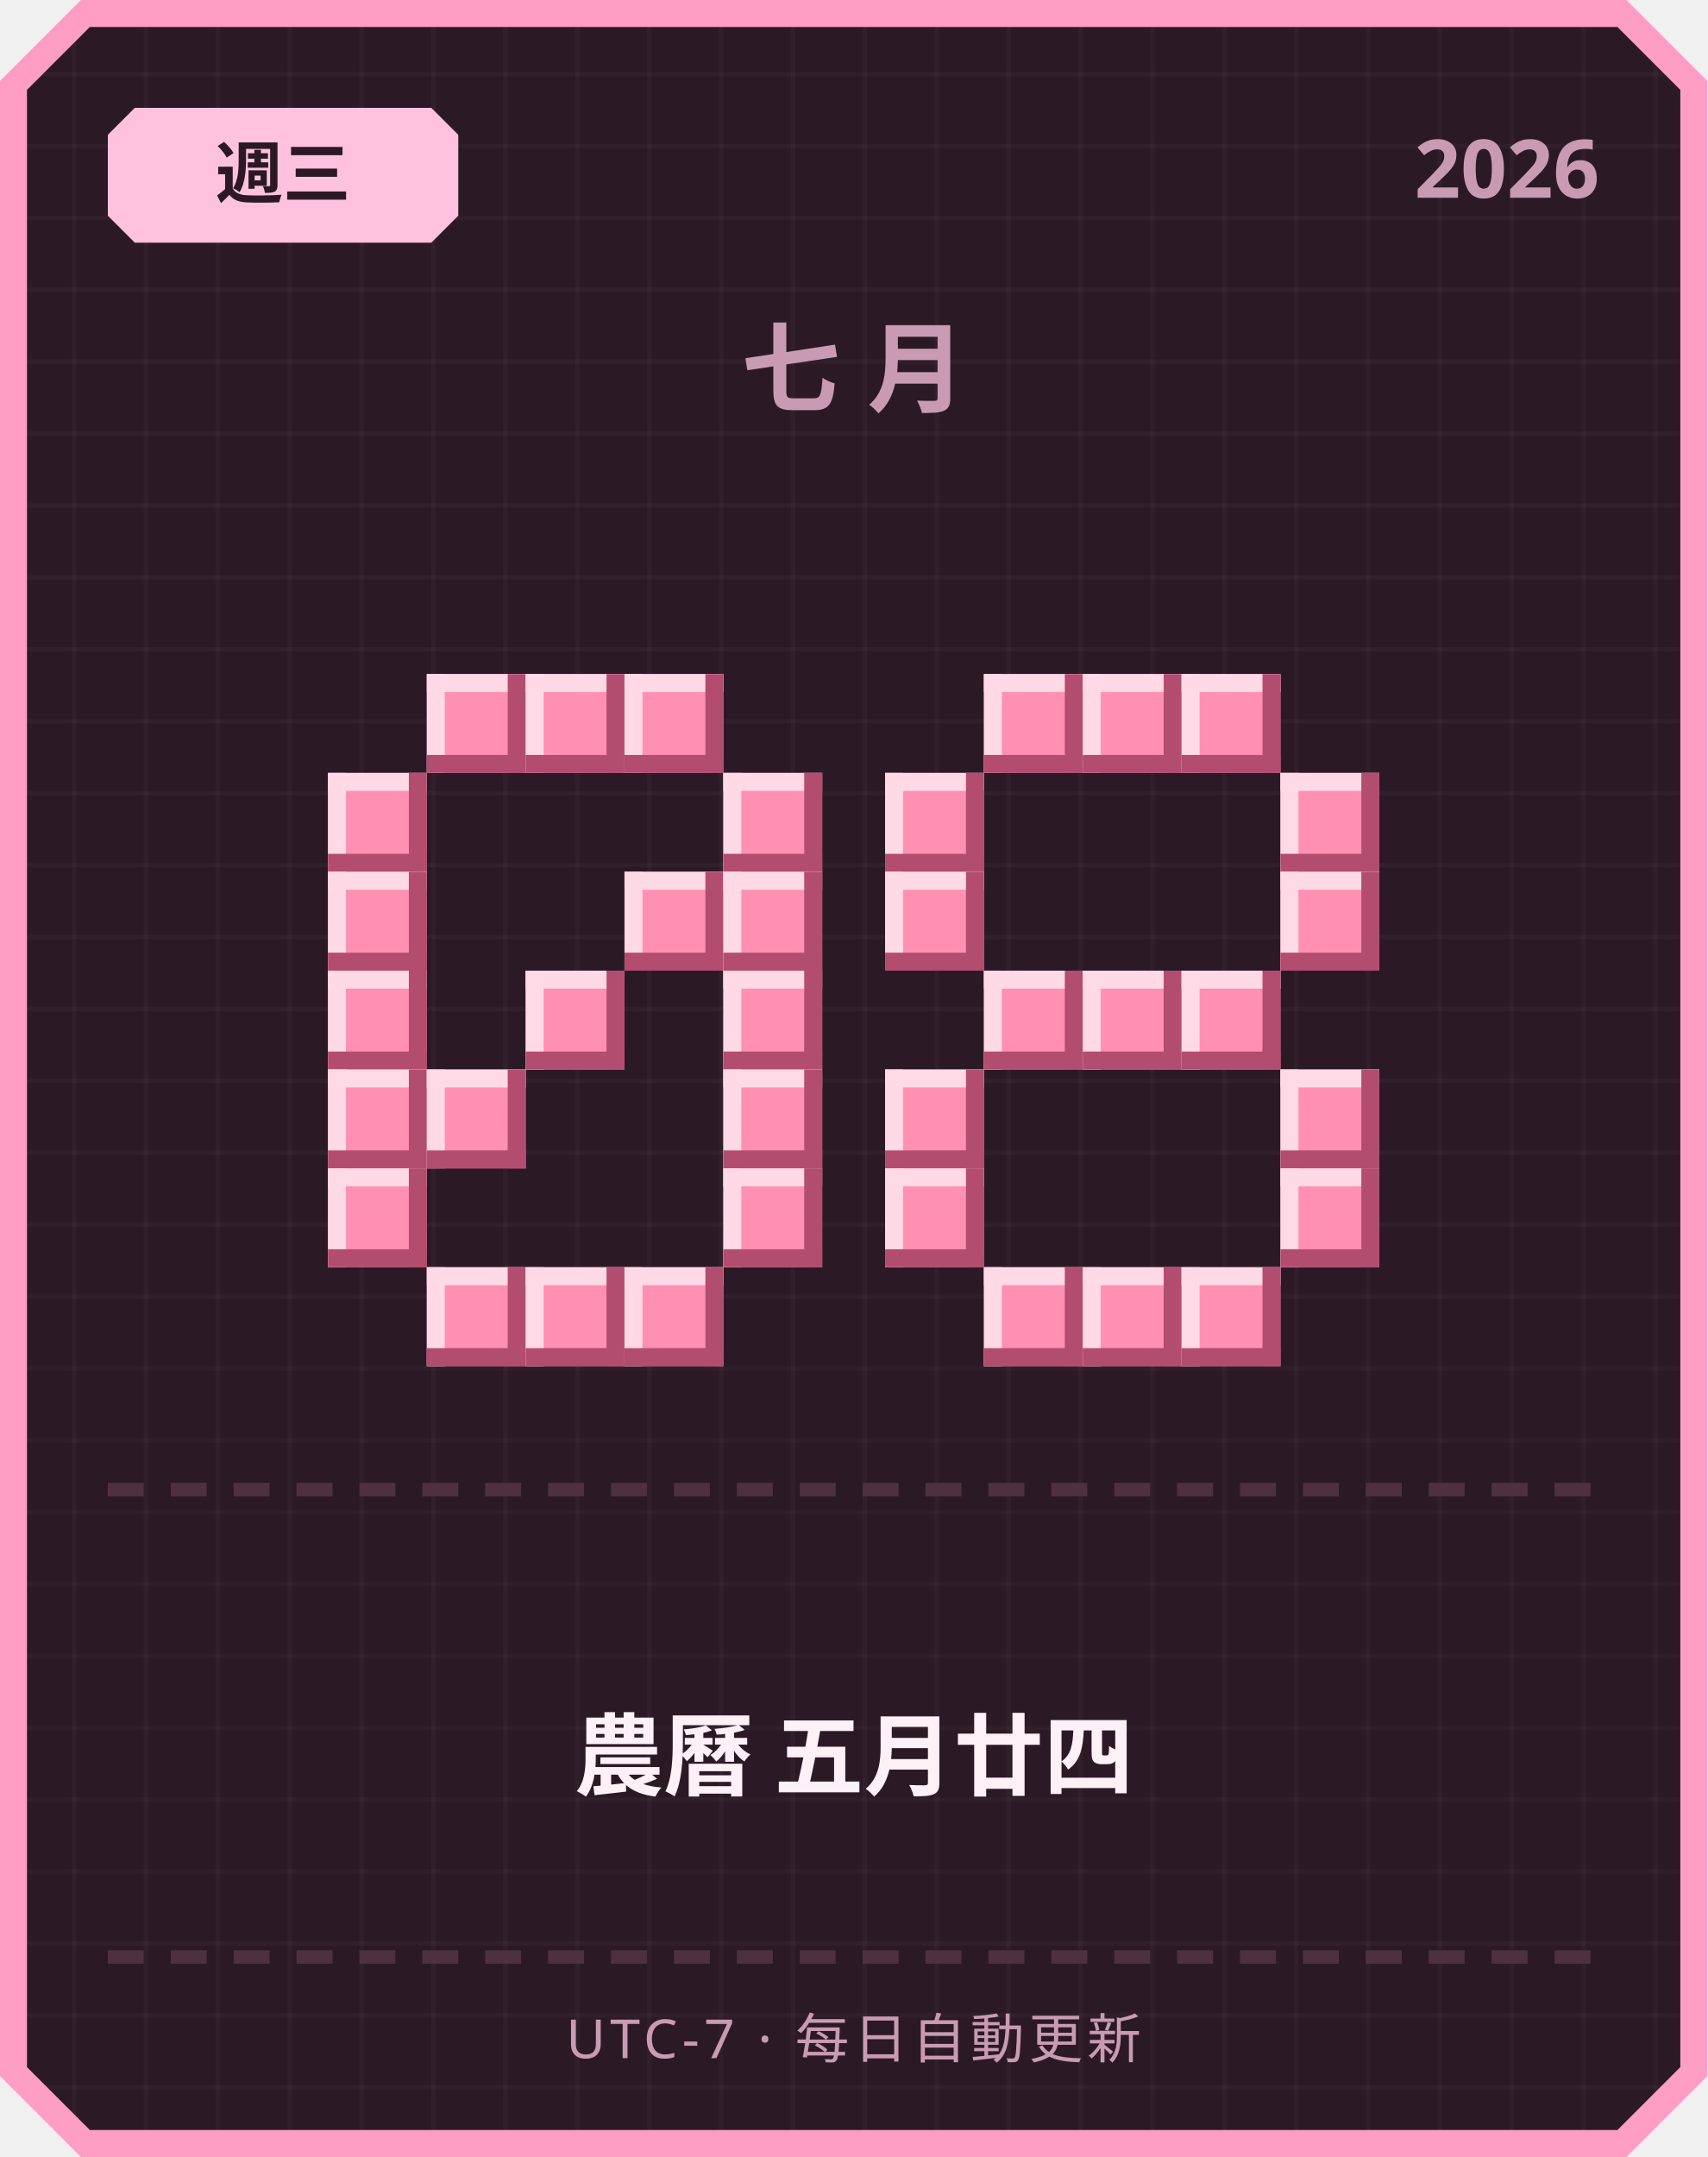
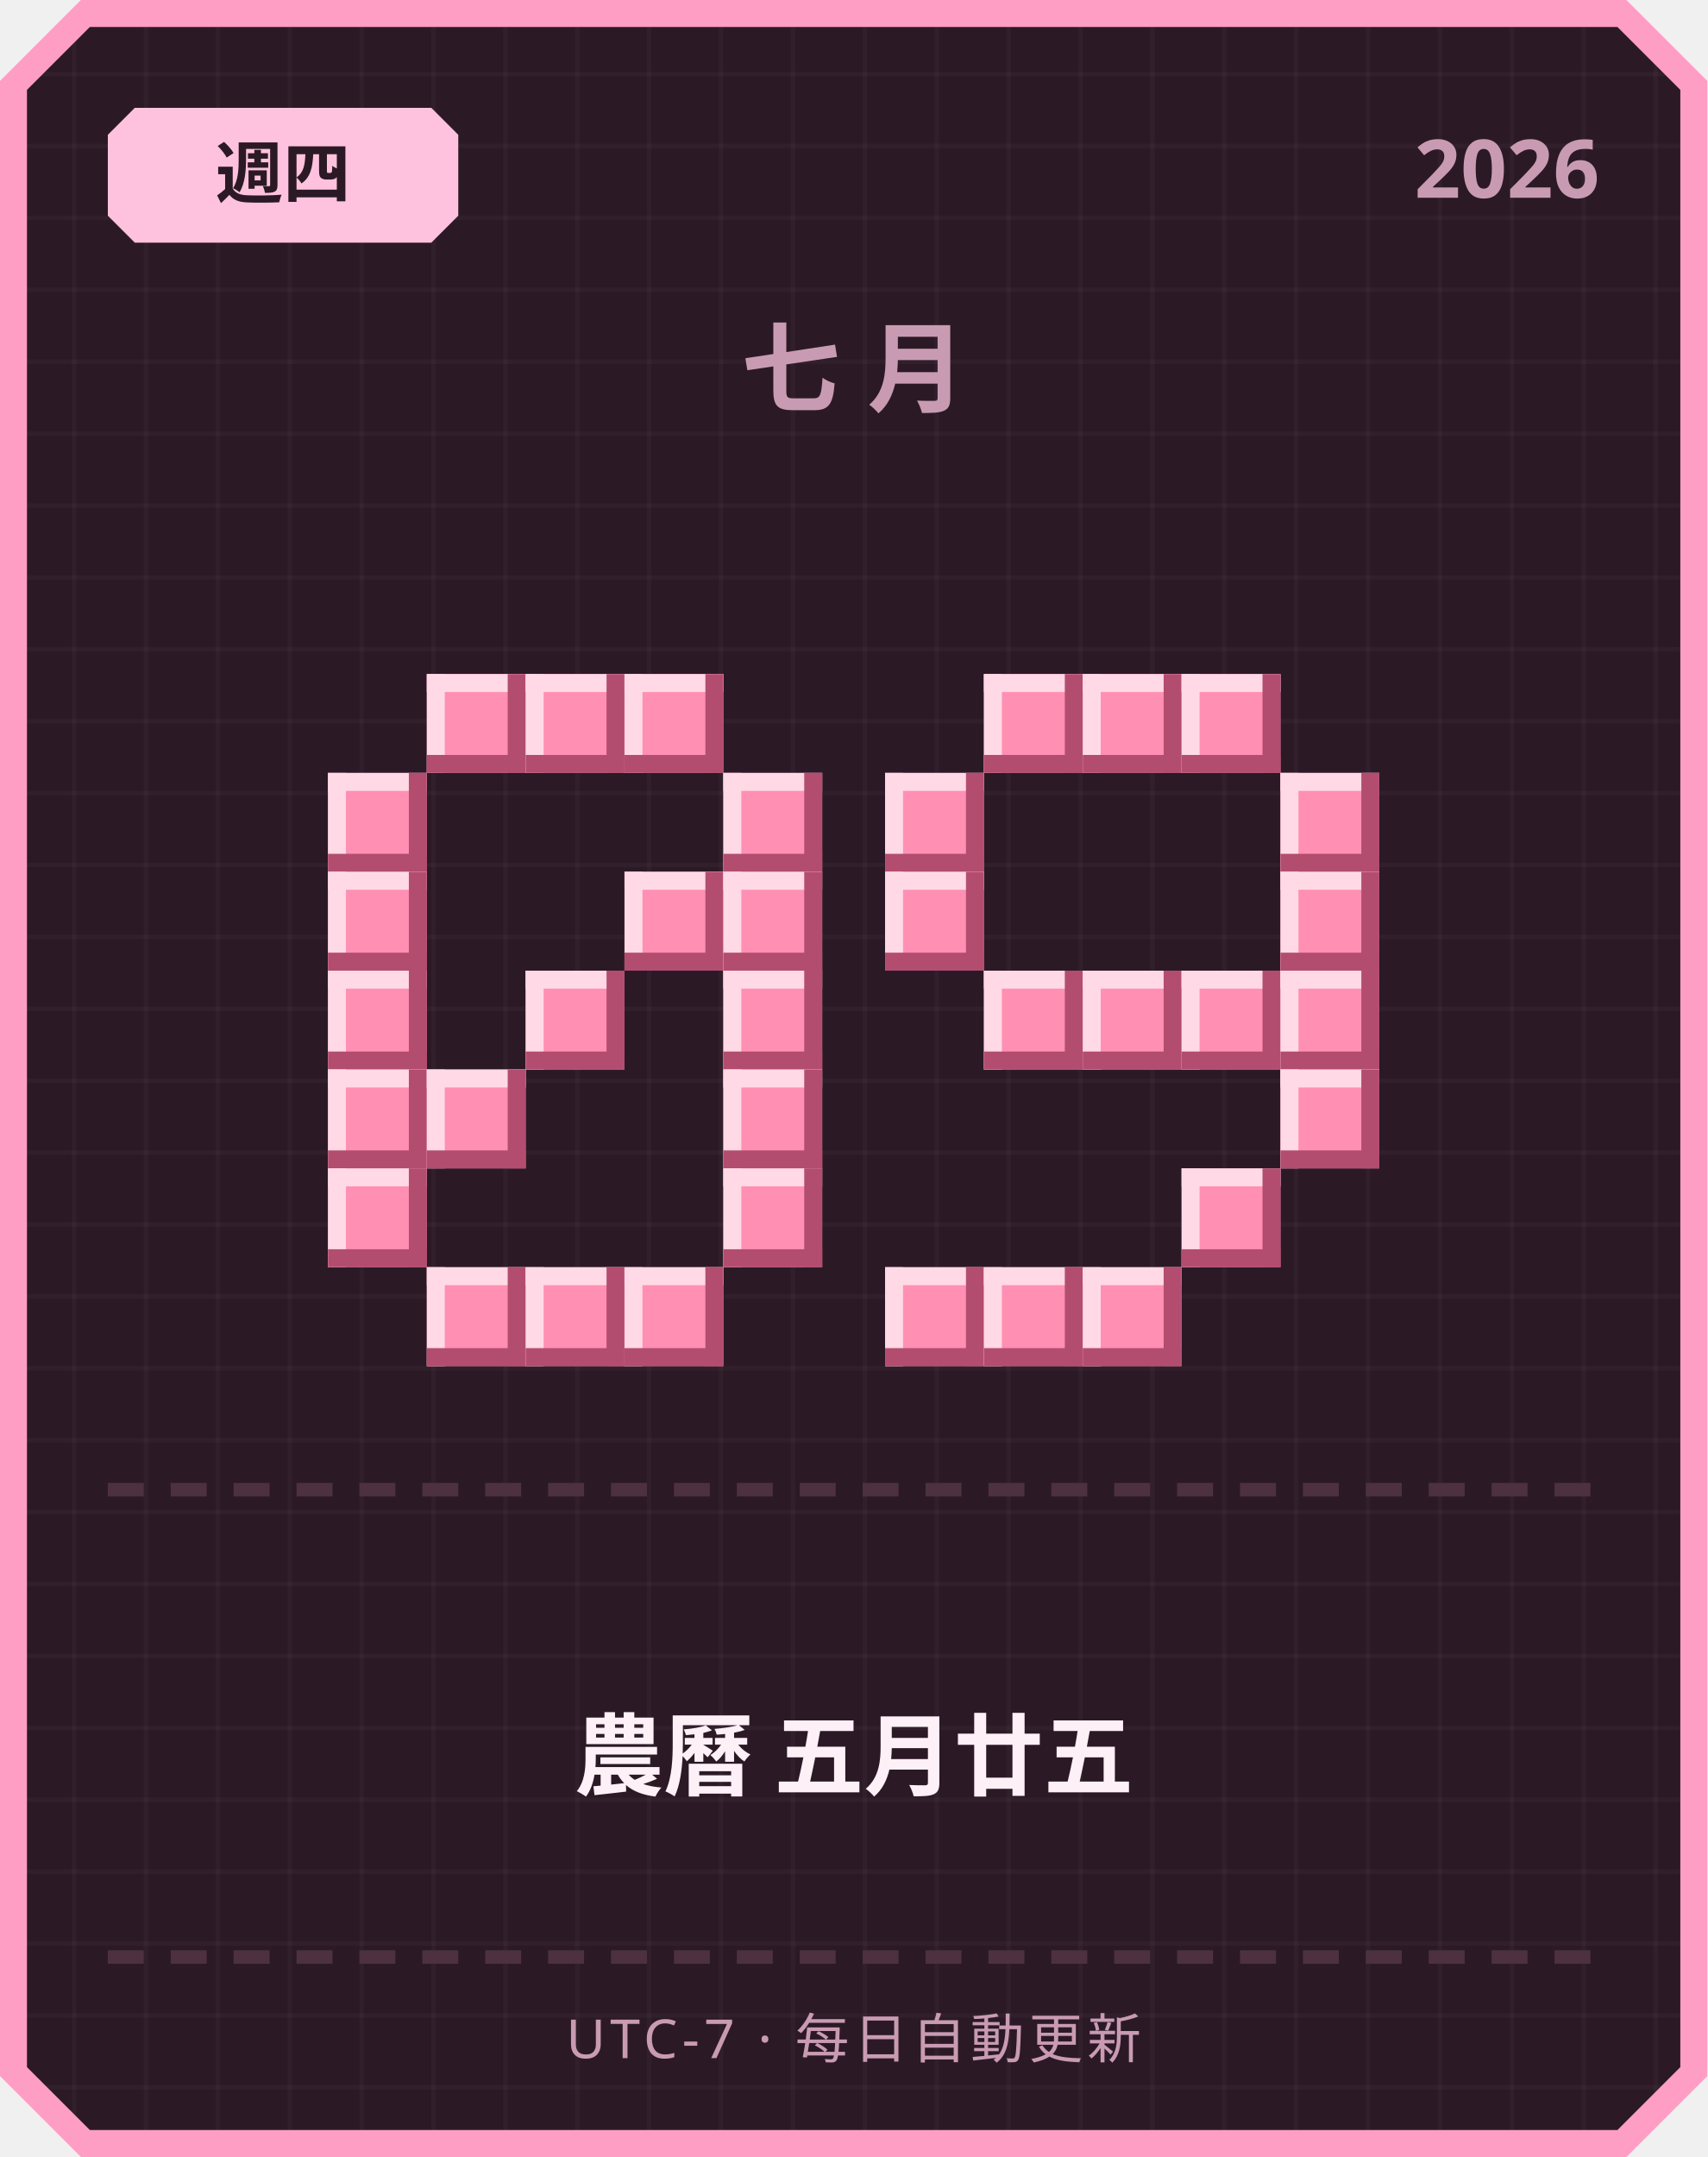
<svg xmlns="http://www.w3.org/2000/svg" width="380" height="480" viewBox="0 0 380 480">
  <defs>
    <pattern id="grid" width="16" height="16" patternUnits="userSpaceOnUse">
      <rect width="16" height="16" fill="#2b1a26" />
      <rect width="1" height="16" fill="#ffffff" opacity="0.03" />
      <rect width="16" height="1" fill="#ffffff" opacity="0.03" />
    </pattern>
  </defs>
  <path d="M 18,0 L 362,0 L 380,18 L 380,462 L 362,480 L 18,480 L 0,462 L 0,18 Z" fill="#ff9ec4" />
  <path d="M 20,6 L 360,6 L 374,20 L 374,460 L 360,474 L 20,474 L 6,460 L 6,20 Z" fill="url(#grid)" />
  <path d="M 30,24 L 96,24 L 102,30 L 102,48 L 96,54 L 30,54 L 24,48 L 24,30 Z" fill="#ffc2de" />
-   <text x="63" y="44" text-anchor="middle" font-family="'Segoe UI', sans-serif" font-size="15" font-weight="700" fill="#2b1a26">週三</text>
+   <text x="63" y="44" text-anchor="middle" font-family="'Segoe UI', sans-serif" font-size="15" font-weight="700" fill="#2b1a26">週四</text>
  <text x="356" y="44" text-anchor="end" font-family="'Segoe UI', sans-serif" font-size="18" font-weight="700" fill="#c99bb3">2026</text>
  <text x="190" y="90" text-anchor="middle" font-family="'Segoe UI', sans-serif" font-size="22" font-weight="700" letter-spacing="6" fill="#c99bb3">七月</text>
  <rect x="95" y="150" width="22" height="22" fill="#ff8fb3" />
  <rect x="95" y="150" width="22" height="4" fill="#ffd9e6" />
  <rect x="95" y="150" width="4" height="22" fill="#ffd9e6" />
  <rect x="95" y="168" width="22" height="4" fill="#b34d70" />
  <rect x="113" y="150" width="4" height="22" fill="#b34d70" />
  <rect x="117" y="150" width="22" height="22" fill="#ff8fb3" />
  <rect x="117" y="150" width="22" height="4" fill="#ffd9e6" />
  <rect x="117" y="150" width="4" height="22" fill="#ffd9e6" />
  <rect x="117" y="168" width="22" height="4" fill="#b34d70" />
  <rect x="135" y="150" width="4" height="22" fill="#b34d70" />
  <rect x="139" y="150" width="22" height="22" fill="#ff8fb3" />
  <rect x="139" y="150" width="22" height="4" fill="#ffd9e6" />
  <rect x="139" y="150" width="4" height="22" fill="#ffd9e6" />
  <rect x="139" y="168" width="22" height="4" fill="#b34d70" />
  <rect x="157" y="150" width="4" height="22" fill="#b34d70" />
  <rect x="73" y="172" width="22" height="22" fill="#ff8fb3" />
  <rect x="73" y="172" width="22" height="4" fill="#ffd9e6" />
  <rect x="73" y="172" width="4" height="22" fill="#ffd9e6" />
  <rect x="73" y="190" width="22" height="4" fill="#b34d70" />
  <rect x="91" y="172" width="4" height="22" fill="#b34d70" />
  <rect x="161" y="172" width="22" height="22" fill="#ff8fb3" />
  <rect x="161" y="172" width="22" height="4" fill="#ffd9e6" />
  <rect x="161" y="172" width="4" height="22" fill="#ffd9e6" />
  <rect x="161" y="190" width="22" height="4" fill="#b34d70" />
  <rect x="179" y="172" width="4" height="22" fill="#b34d70" />
  <rect x="73" y="194" width="22" height="22" fill="#ff8fb3" />
  <rect x="73" y="194" width="22" height="4" fill="#ffd9e6" />
  <rect x="73" y="194" width="4" height="22" fill="#ffd9e6" />
  <rect x="73" y="212" width="22" height="4" fill="#b34d70" />
  <rect x="91" y="194" width="4" height="22" fill="#b34d70" />
  <rect x="139" y="194" width="22" height="22" fill="#ff8fb3" />
  <rect x="139" y="194" width="22" height="4" fill="#ffd9e6" />
  <rect x="139" y="194" width="4" height="22" fill="#ffd9e6" />
  <rect x="139" y="212" width="22" height="4" fill="#b34d70" />
  <rect x="157" y="194" width="4" height="22" fill="#b34d70" />
  <rect x="161" y="194" width="22" height="22" fill="#ff8fb3" />
  <rect x="161" y="194" width="22" height="4" fill="#ffd9e6" />
  <rect x="161" y="194" width="4" height="22" fill="#ffd9e6" />
  <rect x="161" y="212" width="22" height="4" fill="#b34d70" />
  <rect x="179" y="194" width="4" height="22" fill="#b34d70" />
  <rect x="73" y="216" width="22" height="22" fill="#ff8fb3" />
  <rect x="73" y="216" width="22" height="4" fill="#ffd9e6" />
  <rect x="73" y="216" width="4" height="22" fill="#ffd9e6" />
  <rect x="73" y="234" width="22" height="4" fill="#b34d70" />
  <rect x="91" y="216" width="4" height="22" fill="#b34d70" />
  <rect x="117" y="216" width="22" height="22" fill="#ff8fb3" />
  <rect x="117" y="216" width="22" height="4" fill="#ffd9e6" />
  <rect x="117" y="216" width="4" height="22" fill="#ffd9e6" />
  <rect x="117" y="234" width="22" height="4" fill="#b34d70" />
  <rect x="135" y="216" width="4" height="22" fill="#b34d70" />
  <rect x="161" y="216" width="22" height="22" fill="#ff8fb3" />
  <rect x="161" y="216" width="22" height="4" fill="#ffd9e6" />
  <rect x="161" y="216" width="4" height="22" fill="#ffd9e6" />
  <rect x="161" y="234" width="22" height="4" fill="#b34d70" />
  <rect x="179" y="216" width="4" height="22" fill="#b34d70" />
  <rect x="73" y="238" width="22" height="22" fill="#ff8fb3" />
  <rect x="73" y="238" width="22" height="4" fill="#ffd9e6" />
  <rect x="73" y="238" width="4" height="22" fill="#ffd9e6" />
  <rect x="73" y="256" width="22" height="4" fill="#b34d70" />
  <rect x="91" y="238" width="4" height="22" fill="#b34d70" />
  <rect x="95" y="238" width="22" height="22" fill="#ff8fb3" />
  <rect x="95" y="238" width="22" height="4" fill="#ffd9e6" />
  <rect x="95" y="238" width="4" height="22" fill="#ffd9e6" />
  <rect x="95" y="256" width="22" height="4" fill="#b34d70" />
  <rect x="113" y="238" width="4" height="22" fill="#b34d70" />
  <rect x="161" y="238" width="22" height="22" fill="#ff8fb3" />
  <rect x="161" y="238" width="22" height="4" fill="#ffd9e6" />
  <rect x="161" y="238" width="4" height="22" fill="#ffd9e6" />
  <rect x="161" y="256" width="22" height="4" fill="#b34d70" />
  <rect x="179" y="238" width="4" height="22" fill="#b34d70" />
  <rect x="73" y="260" width="22" height="22" fill="#ff8fb3" />
  <rect x="73" y="260" width="22" height="4" fill="#ffd9e6" />
  <rect x="73" y="260" width="4" height="22" fill="#ffd9e6" />
  <rect x="73" y="278" width="22" height="4" fill="#b34d70" />
  <rect x="91" y="260" width="4" height="22" fill="#b34d70" />
  <rect x="161" y="260" width="22" height="22" fill="#ff8fb3" />
  <rect x="161" y="260" width="22" height="4" fill="#ffd9e6" />
  <rect x="161" y="260" width="4" height="22" fill="#ffd9e6" />
  <rect x="161" y="278" width="22" height="4" fill="#b34d70" />
  <rect x="179" y="260" width="4" height="22" fill="#b34d70" />
  <rect x="95" y="282" width="22" height="22" fill="#ff8fb3" />
  <rect x="95" y="282" width="22" height="4" fill="#ffd9e6" />
  <rect x="95" y="282" width="4" height="22" fill="#ffd9e6" />
  <rect x="95" y="300" width="22" height="4" fill="#b34d70" />
  <rect x="113" y="282" width="4" height="22" fill="#b34d70" />
  <rect x="117" y="282" width="22" height="22" fill="#ff8fb3" />
  <rect x="117" y="282" width="22" height="4" fill="#ffd9e6" />
  <rect x="117" y="282" width="4" height="22" fill="#ffd9e6" />
  <rect x="117" y="300" width="22" height="4" fill="#b34d70" />
  <rect x="135" y="282" width="4" height="22" fill="#b34d70" />
  <rect x="139" y="282" width="22" height="22" fill="#ff8fb3" />
  <rect x="139" y="282" width="22" height="4" fill="#ffd9e6" />
  <rect x="139" y="282" width="4" height="22" fill="#ffd9e6" />
  <rect x="139" y="300" width="22" height="4" fill="#b34d70" />
  <rect x="157" y="282" width="4" height="22" fill="#b34d70" />
  <rect x="219" y="150" width="22" height="22" fill="#ff8fb3" />
  <rect x="219" y="150" width="22" height="4" fill="#ffd9e6" />
  <rect x="219" y="150" width="4" height="22" fill="#ffd9e6" />
  <rect x="219" y="168" width="22" height="4" fill="#b34d70" />
  <rect x="237" y="150" width="4" height="22" fill="#b34d70" />
  <rect x="241" y="150" width="22" height="22" fill="#ff8fb3" />
  <rect x="241" y="150" width="22" height="4" fill="#ffd9e6" />
  <rect x="241" y="150" width="4" height="22" fill="#ffd9e6" />
  <rect x="241" y="168" width="22" height="4" fill="#b34d70" />
  <rect x="259" y="150" width="4" height="22" fill="#b34d70" />
  <rect x="263" y="150" width="22" height="22" fill="#ff8fb3" />
  <rect x="263" y="150" width="22" height="4" fill="#ffd9e6" />
  <rect x="263" y="150" width="4" height="22" fill="#ffd9e6" />
  <rect x="263" y="168" width="22" height="4" fill="#b34d70" />
  <rect x="281" y="150" width="4" height="22" fill="#b34d70" />
  <rect x="197" y="172" width="22" height="22" fill="#ff8fb3" />
  <rect x="197" y="172" width="22" height="4" fill="#ffd9e6" />
  <rect x="197" y="172" width="4" height="22" fill="#ffd9e6" />
  <rect x="197" y="190" width="22" height="4" fill="#b34d70" />
  <rect x="215" y="172" width="4" height="22" fill="#b34d70" />
  <rect x="285" y="172" width="22" height="22" fill="#ff8fb3" />
  <rect x="285" y="172" width="22" height="4" fill="#ffd9e6" />
  <rect x="285" y="172" width="4" height="22" fill="#ffd9e6" />
  <rect x="285" y="190" width="22" height="4" fill="#b34d70" />
  <rect x="303" y="172" width="4" height="22" fill="#b34d70" />
  <rect x="197" y="194" width="22" height="22" fill="#ff8fb3" />
  <rect x="197" y="194" width="22" height="4" fill="#ffd9e6" />
  <rect x="197" y="194" width="4" height="22" fill="#ffd9e6" />
  <rect x="197" y="212" width="22" height="4" fill="#b34d70" />
  <rect x="215" y="194" width="4" height="22" fill="#b34d70" />
  <rect x="285" y="194" width="22" height="22" fill="#ff8fb3" />
  <rect x="285" y="194" width="22" height="4" fill="#ffd9e6" />
  <rect x="285" y="194" width="4" height="22" fill="#ffd9e6" />
  <rect x="285" y="212" width="22" height="4" fill="#b34d70" />
  <rect x="303" y="194" width="4" height="22" fill="#b34d70" />
  <rect x="219" y="216" width="22" height="22" fill="#ff8fb3" />
  <rect x="219" y="216" width="22" height="4" fill="#ffd9e6" />
  <rect x="219" y="216" width="4" height="22" fill="#ffd9e6" />
  <rect x="219" y="234" width="22" height="4" fill="#b34d70" />
  <rect x="237" y="216" width="4" height="22" fill="#b34d70" />
  <rect x="241" y="216" width="22" height="22" fill="#ff8fb3" />
  <rect x="241" y="216" width="22" height="4" fill="#ffd9e6" />
  <rect x="241" y="216" width="4" height="22" fill="#ffd9e6" />
  <rect x="241" y="234" width="22" height="4" fill="#b34d70" />
  <rect x="259" y="216" width="4" height="22" fill="#b34d70" />
  <rect x="263" y="216" width="22" height="22" fill="#ff8fb3" />
  <rect x="263" y="216" width="22" height="4" fill="#ffd9e6" />
  <rect x="263" y="216" width="4" height="22" fill="#ffd9e6" />
  <rect x="263" y="234" width="22" height="4" fill="#b34d70" />
  <rect x="281" y="216" width="4" height="22" fill="#b34d70" />
-   <rect x="197" y="238" width="22" height="22" fill="#ff8fb3" />
-   <rect x="197" y="238" width="22" height="4" fill="#ffd9e6" />
-   <rect x="197" y="238" width="4" height="22" fill="#ffd9e6" />
-   <rect x="197" y="256" width="22" height="4" fill="#b34d70" />
-   <rect x="215" y="238" width="4" height="22" fill="#b34d70" />
+   <rect x="285" y="216" width="22" height="22" fill="#ff8fb3" />
+   <rect x="285" y="216" width="22" height="4" fill="#ffd9e6" />
+   <rect x="285" y="216" width="4" height="22" fill="#ffd9e6" />
+   <rect x="285" y="234" width="22" height="4" fill="#b34d70" />
+   <rect x="303" y="216" width="4" height="22" fill="#b34d70" />
  <rect x="285" y="238" width="22" height="22" fill="#ff8fb3" />
  <rect x="285" y="238" width="22" height="4" fill="#ffd9e6" />
  <rect x="285" y="238" width="4" height="22" fill="#ffd9e6" />
  <rect x="285" y="256" width="22" height="4" fill="#b34d70" />
  <rect x="303" y="238" width="4" height="22" fill="#b34d70" />
-   <rect x="197" y="260" width="22" height="22" fill="#ff8fb3" />
-   <rect x="197" y="260" width="22" height="4" fill="#ffd9e6" />
-   <rect x="197" y="260" width="4" height="22" fill="#ffd9e6" />
-   <rect x="197" y="278" width="22" height="4" fill="#b34d70" />
-   <rect x="215" y="260" width="4" height="22" fill="#b34d70" />
-   <rect x="285" y="260" width="22" height="22" fill="#ff8fb3" />
-   <rect x="285" y="260" width="22" height="4" fill="#ffd9e6" />
-   <rect x="285" y="260" width="4" height="22" fill="#ffd9e6" />
-   <rect x="285" y="278" width="22" height="4" fill="#b34d70" />
-   <rect x="303" y="260" width="4" height="22" fill="#b34d70" />
+   <rect x="263" y="260" width="22" height="22" fill="#ff8fb3" />
+   <rect x="263" y="260" width="22" height="4" fill="#ffd9e6" />
+   <rect x="263" y="260" width="4" height="22" fill="#ffd9e6" />
+   <rect x="263" y="278" width="22" height="4" fill="#b34d70" />
+   <rect x="281" y="260" width="4" height="22" fill="#b34d70" />
+   <rect x="197" y="282" width="22" height="22" fill="#ff8fb3" />
+   <rect x="197" y="282" width="22" height="4" fill="#ffd9e6" />
+   <rect x="197" y="282" width="4" height="22" fill="#ffd9e6" />
+   <rect x="197" y="300" width="22" height="4" fill="#b34d70" />
+   <rect x="215" y="282" width="4" height="22" fill="#b34d70" />
  <rect x="219" y="282" width="22" height="22" fill="#ff8fb3" />
  <rect x="219" y="282" width="22" height="4" fill="#ffd9e6" />
  <rect x="219" y="282" width="4" height="22" fill="#ffd9e6" />
  <rect x="219" y="300" width="22" height="4" fill="#b34d70" />
  <rect x="237" y="282" width="4" height="22" fill="#b34d70" />
  <rect x="241" y="282" width="22" height="22" fill="#ff8fb3" />
  <rect x="241" y="282" width="22" height="4" fill="#ffd9e6" />
  <rect x="241" y="282" width="4" height="22" fill="#ffd9e6" />
  <rect x="241" y="300" width="22" height="4" fill="#b34d70" />
  <rect x="259" y="282" width="4" height="22" fill="#b34d70" />
-   <rect x="263" y="282" width="22" height="22" fill="#ff8fb3" />
-   <rect x="263" y="282" width="22" height="4" fill="#ffd9e6" />
-   <rect x="263" y="282" width="4" height="22" fill="#ffd9e6" />
-   <rect x="263" y="300" width="22" height="4" fill="#b34d70" />
-   <rect x="281" y="282" width="4" height="22" fill="#b34d70" />
  <rect x="24" y="330" width="8" height="3" fill="#4d3140" />
  <rect x="38" y="330" width="8" height="3" fill="#4d3140" />
  <rect x="52" y="330" width="8" height="3" fill="#4d3140" />
  <rect x="66" y="330" width="8" height="3" fill="#4d3140" />
  <rect x="80" y="330" width="8" height="3" fill="#4d3140" />
  <rect x="94" y="330" width="8" height="3" fill="#4d3140" />
  <rect x="108" y="330" width="8" height="3" fill="#4d3140" />
  <rect x="122" y="330" width="8" height="3" fill="#4d3140" />
  <rect x="136" y="330" width="8" height="3" fill="#4d3140" />
  <rect x="150" y="330" width="8" height="3" fill="#4d3140" />
  <rect x="164" y="330" width="8" height="3" fill="#4d3140" />
  <rect x="178" y="330" width="8" height="3" fill="#4d3140" />
  <rect x="192" y="330" width="8" height="3" fill="#4d3140" />
  <rect x="206" y="330" width="8" height="3" fill="#4d3140" />
  <rect x="220" y="330" width="8" height="3" fill="#4d3140" />
  <rect x="234" y="330" width="8" height="3" fill="#4d3140" />
  <rect x="248" y="330" width="8" height="3" fill="#4d3140" />
  <rect x="262" y="330" width="8" height="3" fill="#4d3140" />
  <rect x="276" y="330" width="8" height="3" fill="#4d3140" />
  <rect x="290" y="330" width="8" height="3" fill="#4d3140" />
  <rect x="304" y="330" width="8" height="3" fill="#4d3140" />
  <rect x="318" y="330" width="8" height="3" fill="#4d3140" />
  <rect x="332" y="330" width="8" height="3" fill="#4d3140" />
  <rect x="346" y="330" width="8" height="3" fill="#4d3140" />
-   <text x="190" y="398" text-anchor="middle" font-family="'Segoe UI', 'Microsoft JhengHei', sans-serif" font-size="20" font-weight="700" fill="#fdf0f6">農曆 五月廿四</text>
+   <text x="190" y="398" text-anchor="middle" font-family="'Segoe UI', 'Microsoft JhengHei', sans-serif" font-size="20" font-weight="700" fill="#fdf0f6">農曆 五月廿五</text>
  <rect x="24" y="434" width="8" height="3" fill="#4d3140" />
  <rect x="38" y="434" width="8" height="3" fill="#4d3140" />
  <rect x="52" y="434" width="8" height="3" fill="#4d3140" />
  <rect x="66" y="434" width="8" height="3" fill="#4d3140" />
  <rect x="80" y="434" width="8" height="3" fill="#4d3140" />
  <rect x="94" y="434" width="8" height="3" fill="#4d3140" />
  <rect x="108" y="434" width="8" height="3" fill="#4d3140" />
  <rect x="122" y="434" width="8" height="3" fill="#4d3140" />
  <rect x="136" y="434" width="8" height="3" fill="#4d3140" />
  <rect x="150" y="434" width="8" height="3" fill="#4d3140" />
  <rect x="164" y="434" width="8" height="3" fill="#4d3140" />
  <rect x="178" y="434" width="8" height="3" fill="#4d3140" />
  <rect x="192" y="434" width="8" height="3" fill="#4d3140" />
  <rect x="206" y="434" width="8" height="3" fill="#4d3140" />
  <rect x="220" y="434" width="8" height="3" fill="#4d3140" />
  <rect x="234" y="434" width="8" height="3" fill="#4d3140" />
  <rect x="248" y="434" width="8" height="3" fill="#4d3140" />
  <rect x="262" y="434" width="8" height="3" fill="#4d3140" />
  <rect x="276" y="434" width="8" height="3" fill="#4d3140" />
  <rect x="290" y="434" width="8" height="3" fill="#4d3140" />
  <rect x="304" y="434" width="8" height="3" fill="#4d3140" />
  <rect x="318" y="434" width="8" height="3" fill="#4d3140" />
  <rect x="332" y="434" width="8" height="3" fill="#4d3140" />
  <rect x="346" y="434" width="8" height="3" fill="#4d3140" />
  <text x="190" y="458" text-anchor="middle" font-family="'Segoe UI', sans-serif" font-size="12" letter-spacing="1" fill="#c99bb3">UTC-7 · 每日自動更新</text>
</svg>
